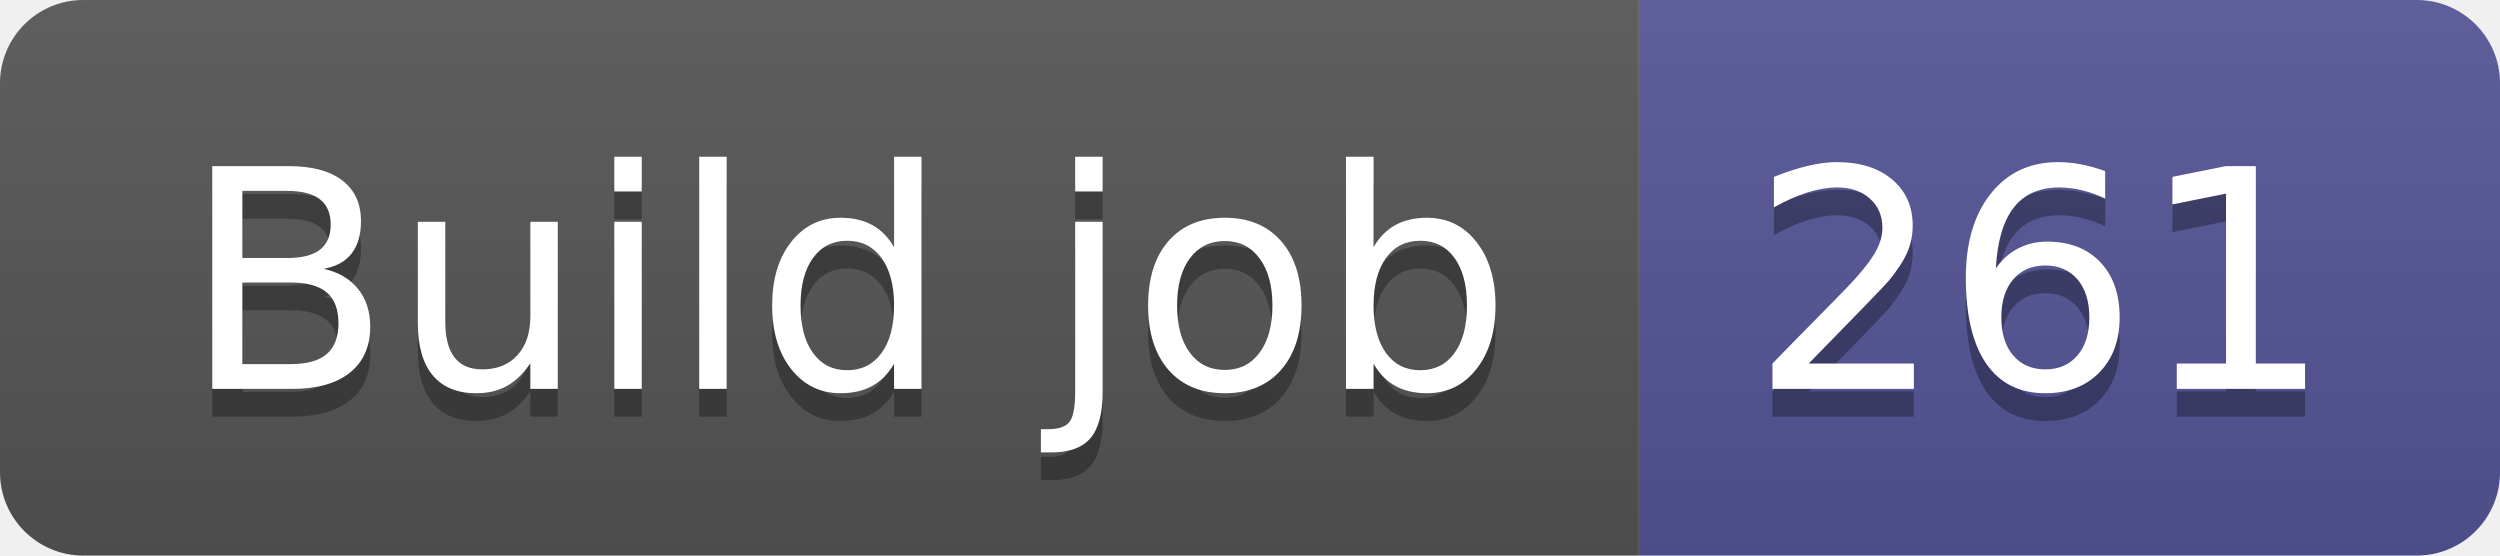
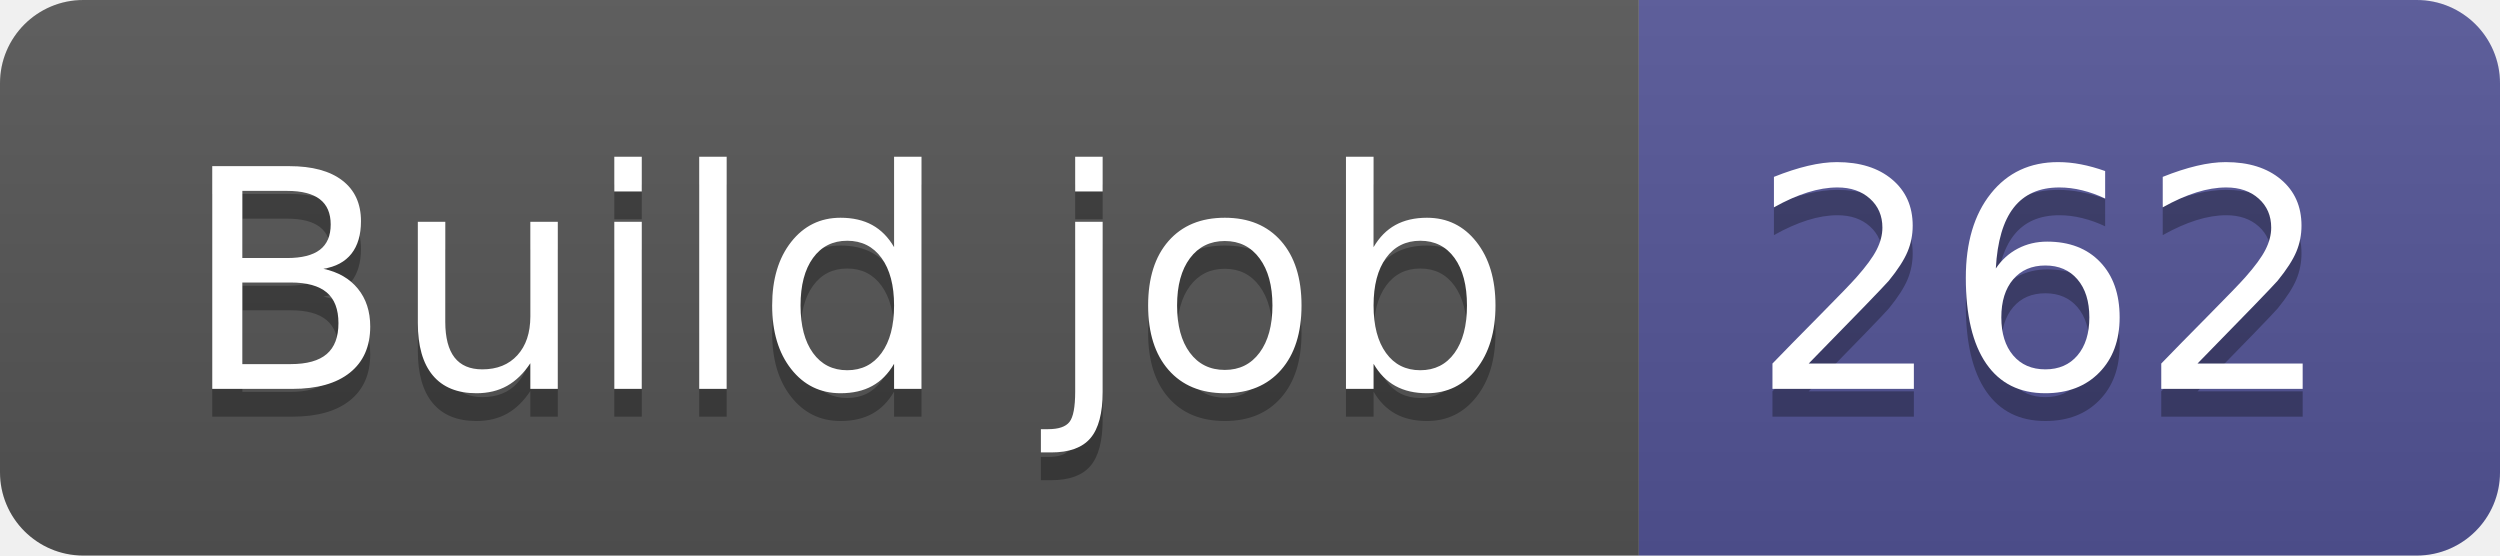
- <svg xmlns="http://www.w3.org/2000/svg" width="90" height="20" role="img" aria-label="Build job: 261">
+ <svg xmlns="http://www.w3.org/2000/svg" width="90" height="20" role="img" aria-label="Build job: 262">
  <linearGradient id="s" x2="0" y2="100%">
    <stop offset="0" stop-color="#bbb" stop-opacity=".1" />
    <stop offset="1" stop-opacity=".1" />
  </linearGradient>
  <clipPath id="r">
    <rect width="90" height="20" rx="3" fill="#fff" />
  </clipPath>
  <g clip-path="url(#r)">
    <rect width="59" height="20" fill="#555" />
    <rect x="59" width="31" height="20" fill="#535597" />
    <rect width="90" height="20" fill="url(#s)" />
  </g>
  <g fill="#fff" text-anchor="middle" font-family="Verdana,Geneva,DejaVu Sans,sans-serif" text-rendering="geometricPrecision" font-size="110">
    <text aria-hidden="true" x="305" y="150" fill="#010101" fill-opacity=".3" transform="scale(.1)" textLength="490">Build job</text>
    <text x="305" y="140" transform="scale(.1)" fill="#fff" textLength="490">Build job</text>
-     <text aria-hidden="true" x="735" y="150" fill="#010101" fill-opacity=".3" transform="scale(.1)" textLength="210">261</text>
-     <text x="735" y="140" transform="scale(.1)" fill="#fff" textLength="210">261</text>
+     <text aria-hidden="true" x="735" y="150" fill="#010101" fill-opacity=".3" transform="scale(.1)" textLength="210">262</text>
+     <text x="735" y="140" transform="scale(.1)" fill="#fff" textLength="210">262</text>
  </g>
</svg>
